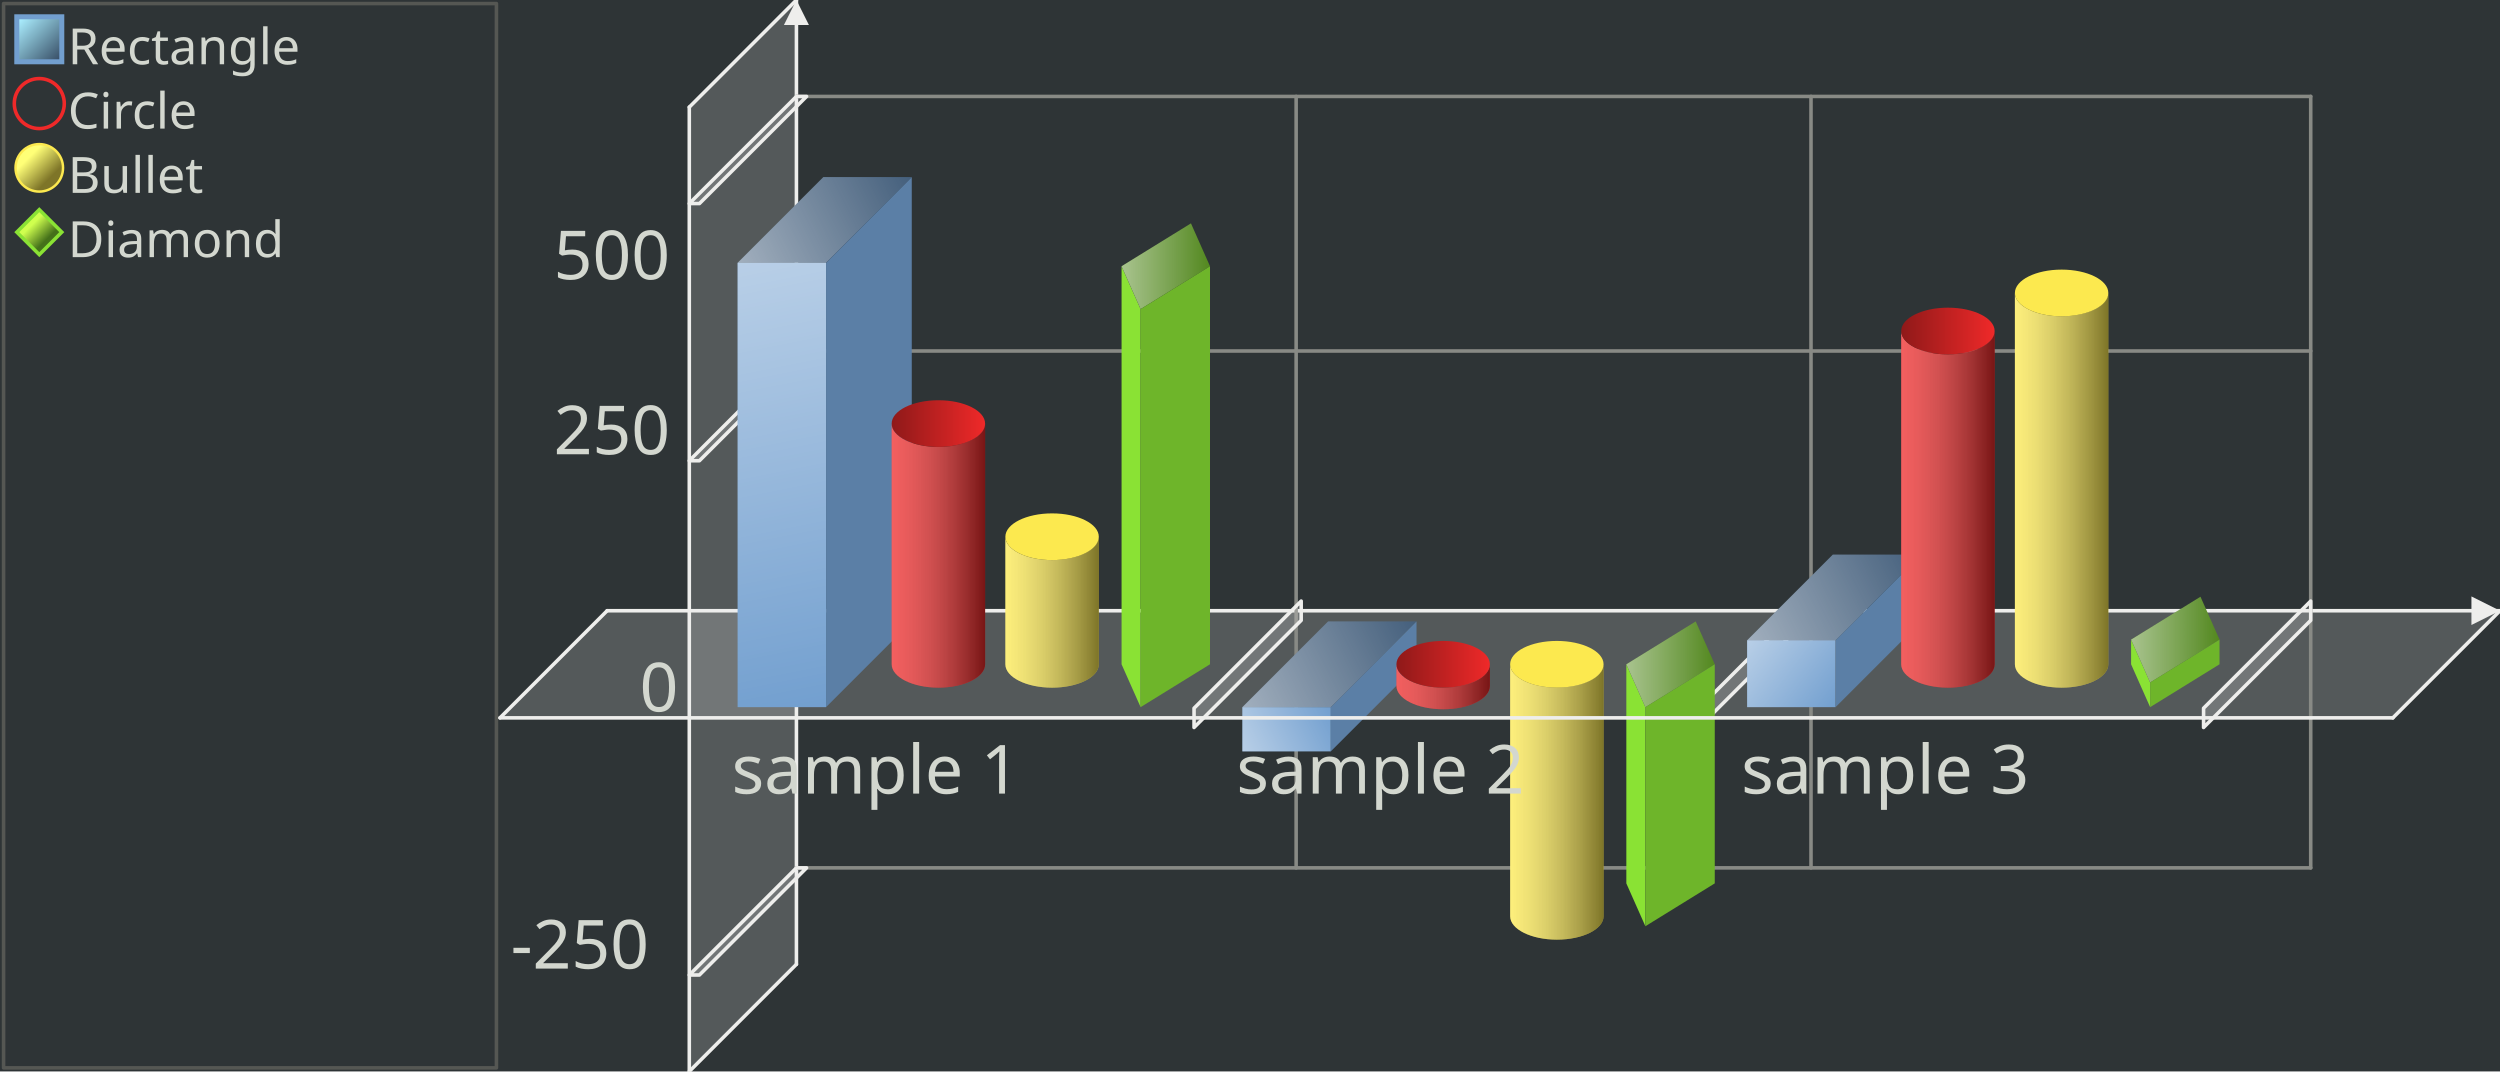
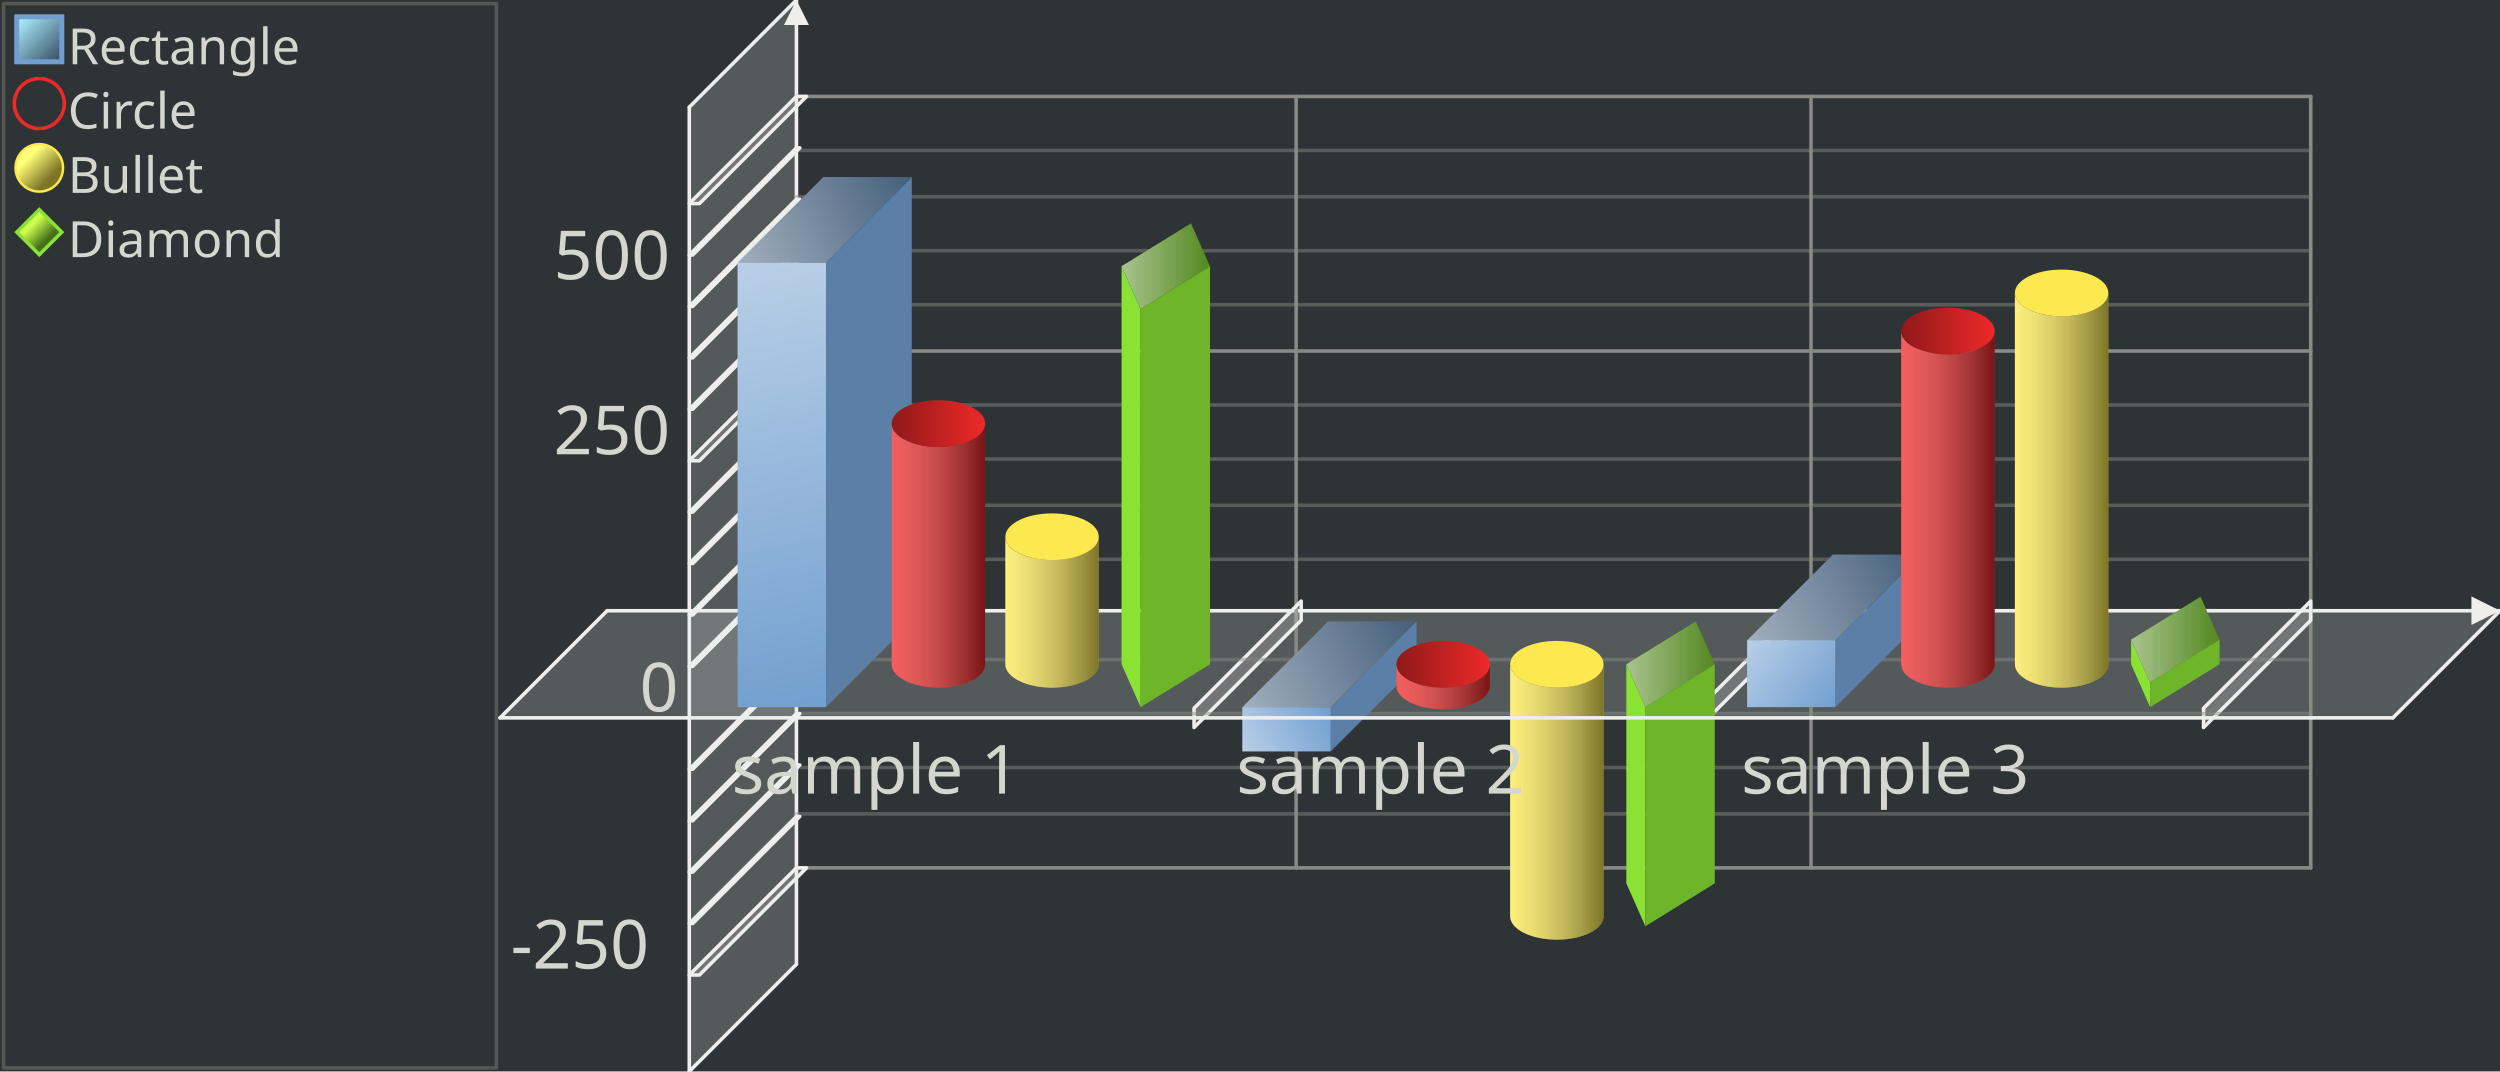
<svg xmlns="http://www.w3.org/2000/svg" xmlns:xlink="http://www.w3.org/1999/xlink" width="700" height="300" version="1.0" id="ezcGraph">
  <defs>
    <linearGradient id="Definition_LinearGradient_5_5_16_16_abefff00_39506800">
      <stop offset="0" style="stop-color: #abefff; stop-opacity: 1.00;" />
      <stop offset="1" style="stop-color: #395068; stop-opacity: 1.00;" />
    </linearGradient>
    <linearGradient id="LinearGradient_5_5_16_16_abefff00_39506800" x1="5.4" y1="5.4" x2="16.6" y2="16.6" gradientUnits="userSpaceOnUse" xlink:href="#Definition_LinearGradient_5_5_16_16_abefff00_39506800" />
    <linearGradient id="Definition_LinearGradient_8_44_13_49_ffff7700_7e752800">
      <stop offset="0" style="stop-color: #ffff77; stop-opacity: 1.00;" />
      <stop offset="1" style="stop-color: #7e7528; stop-opacity: 1.00;" />
    </linearGradient>
    <linearGradient id="LinearGradient_8_44_13_49_ffff7700_7e752800" x1="8.101" y1="44.101" x2="13.899" y2="49.899" gradientUnits="userSpaceOnUse" xlink:href="#Definition_LinearGradient_8_44_13_49_ffff7700_7e752800" />
    <linearGradient id="Definition_LinearGradient_8_62_13_67_cfff4e00_45711a00">
      <stop offset="0" style="stop-color: #cfff4e; stop-opacity: 1.00;" />
      <stop offset="1" style="stop-color: #45711a; stop-opacity: 1.00;" />
    </linearGradient>
    <linearGradient id="LinearGradient_8_62_13_67_cfff4e00_45711a00" x1="8.95" y1="62.95" x2="13.05" y2="67.05" gradientUnits="userSpaceOnUse" xlink:href="#Definition_LinearGradient_8_62_13_67_cfff4e00_45711a00" />
    <linearGradient id="Definition_LinearGradient_255_49_206_73_ffffffff_ffffff7f">
      <stop offset="0" style="stop-color: #ffffff; stop-opacity: 0.00;" />
      <stop offset="1" style="stop-color: #ffffff; stop-opacity: 0.50;" />
    </linearGradient>
    <linearGradient id="LinearGradient_255_49_206_73_ffffffff_ffffff7f" x1="255.294" y1="49.584" x2="206.533" y2="73.584" gradientUnits="userSpaceOnUse" xlink:href="#Definition_LinearGradient_255_49_206_73_ffffffff_ffffff7f" />
    <linearGradient id="Definition_LinearGradient_231_198_206_73_ffffffff_ffffff7f">
      <stop offset="0" style="stop-color: #ffffff; stop-opacity: 0.00;" />
      <stop offset="1" style="stop-color: #ffffff; stop-opacity: 0.50;" />
    </linearGradient>
    <linearGradient id="LinearGradient_231_198_206_73_ffffffff_ffffff7f" x1="231.294" y1="198" x2="206.533" y2="73.584" gradientUnits="userSpaceOnUse" xlink:href="#Definition_LinearGradient_231_198_206_73_ffffffff_ffffff7f" />
    <linearGradient id="Definition_LinearGradient_249_118_275_118_ffffffbf_0000007f">
      <stop offset="0" style="stop-color: #ffffff; stop-opacity: 0.25;" />
      <stop offset="1" style="stop-color: #000000; stop-opacity: 0.50;" />
    </linearGradient>
    <linearGradient id="LinearGradient_249_118_275_118_ffffffbf_0000007f" x1="249.668" y1="118.608" x2="275.83" y2="118.608" gradientUnits="userSpaceOnUse" xlink:href="#Definition_LinearGradient_249_118_275_118_ffffffbf_0000007f" />
    <linearGradient id="Definition_LinearGradient_249_118_275_118_8f191900_ef292900">
      <stop offset="0" style="stop-color: #8f1919; stop-opacity: 1.00;" />
      <stop offset="1" style="stop-color: #ef2929; stop-opacity: 1.00;" />
    </linearGradient>
    <linearGradient id="LinearGradient_249_118_275_118_8f191900_ef292900" x1="249.668" y1="118.608" x2="275.83" y2="118.608" gradientUnits="userSpaceOnUse" xlink:href="#Definition_LinearGradient_249_118_275_118_8f191900_ef292900" />
    <linearGradient id="Definition_LinearGradient_281_150_307_150_ffffffbf_0000007f">
      <stop offset="0" style="stop-color: #ffffff; stop-opacity: 0.25;" />
      <stop offset="1" style="stop-color: #000000; stop-opacity: 0.50;" />
    </linearGradient>
    <linearGradient id="LinearGradient_281_150_307_150_ffffffbf_0000007f" x1="281.503" y1="150.288" x2="307.666" y2="150.288" gradientUnits="userSpaceOnUse" xlink:href="#Definition_LinearGradient_281_150_307_150_ffffffbf_0000007f" />
    <linearGradient id="Definition_LinearGradient_338_74_314_74_ffffffff_ffffff7f">
      <stop offset="0" style="stop-color: #ffffff; stop-opacity: 0.00;" />
      <stop offset="1" style="stop-color: #ffffff; stop-opacity: 0.50;" />
    </linearGradient>
    <linearGradient id="LinearGradient_338_74_314_74_ffffffff_ffffff7f" x1="338.8" y1="74.544" x2="314.039" y2="74.544" gradientUnits="userSpaceOnUse" xlink:href="#Definition_LinearGradient_338_74_314_74_ffffffff_ffffff7f" />
    <linearGradient id="Definition_LinearGradient_372_198_347_210_ffffffff_ffffff7f">
      <stop offset="0" style="stop-color: #ffffff; stop-opacity: 0.00;" />
      <stop offset="1" style="stop-color: #ffffff; stop-opacity: 0.50;" />
    </linearGradient>
    <linearGradient id="LinearGradient_372_198_347_210_ffffffff_ffffff7f" x1="372.627" y1="198" x2="347.866" y2="210.384" gradientUnits="userSpaceOnUse" xlink:href="#Definition_LinearGradient_372_198_347_210_ffffffff_ffffff7f" />
    <linearGradient id="Definition_LinearGradient_396_174_347_198_ffffffff_ffffff7f">
      <stop offset="0" style="stop-color: #ffffff; stop-opacity: 0.00;" />
      <stop offset="1" style="stop-color: #ffffff; stop-opacity: 0.50;" />
    </linearGradient>
    <linearGradient id="LinearGradient_396_174_347_198_ffffffff_ffffff7f" x1="396.627" y1="174" x2="347.866" y2="198" gradientUnits="userSpaceOnUse" xlink:href="#Definition_LinearGradient_396_174_347_198_ffffffff_ffffff7f" />
    <linearGradient id="Definition_LinearGradient_391_186_417_186_ffffffbf_0000007f">
      <stop offset="0" style="stop-color: #ffffff; stop-opacity: 0.25;" />
      <stop offset="1" style="stop-color: #000000; stop-opacity: 0.50;" />
    </linearGradient>
    <linearGradient id="LinearGradient_391_186_417_186_ffffffbf_0000007f" x1="391.001" y1="186" x2="417.164" y2="186" gradientUnits="userSpaceOnUse" xlink:href="#Definition_LinearGradient_391_186_417_186_ffffffbf_0000007f" />
    <linearGradient id="Definition_LinearGradient_391_186_417_186_8f191900_ef292900">
      <stop offset="0" style="stop-color: #8f1919; stop-opacity: 1.00;" />
      <stop offset="1" style="stop-color: #ef2929; stop-opacity: 1.00;" />
    </linearGradient>
    <linearGradient id="LinearGradient_391_186_417_186_8f191900_ef292900" x1="391.001" y1="186" x2="417.164" y2="186" gradientUnits="userSpaceOnUse" xlink:href="#Definition_LinearGradient_391_186_417_186_8f191900_ef292900" />
    <linearGradient id="Definition_LinearGradient_422_186_448_186_ffffffbf_0000007f">
      <stop offset="0" style="stop-color: #ffffff; stop-opacity: 0.25;" />
      <stop offset="1" style="stop-color: #000000; stop-opacity: 0.50;" />
    </linearGradient>
    <linearGradient id="LinearGradient_422_186_448_186_ffffffbf_0000007f" x1="422.836" y1="186" x2="448.999" y2="186" gradientUnits="userSpaceOnUse" xlink:href="#Definition_LinearGradient_422_186_448_186_ffffffbf_0000007f" />
    <linearGradient id="Definition_LinearGradient_480_186_455_186_ffffffff_ffffff7f">
      <stop offset="0" style="stop-color: #ffffff; stop-opacity: 0.00;" />
      <stop offset="1" style="stop-color: #ffffff; stop-opacity: 0.50;" />
    </linearGradient>
    <linearGradient id="LinearGradient_480_186_455_186_ffffffff_ffffff7f" x1="480.134" y1="186" x2="455.373" y2="186" gradientUnits="userSpaceOnUse" xlink:href="#Definition_LinearGradient_480_186_455_186_ffffffff_ffffff7f" />
    <linearGradient id="Definition_LinearGradient_537_155_489_179_ffffffff_ffffff7f">
      <stop offset="0" style="stop-color: #ffffff; stop-opacity: 0.00;" />
      <stop offset="1" style="stop-color: #ffffff; stop-opacity: 0.50;" />
    </linearGradient>
    <linearGradient id="LinearGradient_537_155_489_179_ffffffff_ffffff7f" x1="537.961" y1="155.28" x2="489.2" y2="179.28" gradientUnits="userSpaceOnUse" xlink:href="#Definition_LinearGradient_537_155_489_179_ffffffff_ffffff7f" />
    <linearGradient id="Definition_LinearGradient_513_198_489_179_ffffffff_ffffff7f">
      <stop offset="0" style="stop-color: #ffffff; stop-opacity: 0.00;" />
      <stop offset="1" style="stop-color: #ffffff; stop-opacity: 0.50;" />
    </linearGradient>
    <linearGradient id="LinearGradient_513_198_489_179_ffffffff_ffffff7f" x1="513.961" y1="198" x2="489.2" y2="179.28" gradientUnits="userSpaceOnUse" xlink:href="#Definition_LinearGradient_513_198_489_179_ffffffff_ffffff7f" />
    <linearGradient id="Definition_LinearGradient_532_92_558_92_ffffffbf_0000007f">
      <stop offset="0" style="stop-color: #ffffff; stop-opacity: 0.25;" />
      <stop offset="1" style="stop-color: #000000; stop-opacity: 0.50;" />
    </linearGradient>
    <linearGradient id="LinearGradient_532_92_558_92_ffffffbf_0000007f" x1="532.334" y1="92.688" x2="558.497" y2="92.688" gradientUnits="userSpaceOnUse" xlink:href="#Definition_LinearGradient_532_92_558_92_ffffffbf_0000007f" />
    <linearGradient id="Definition_LinearGradient_532_92_558_92_8f191900_ef292900">
      <stop offset="0" style="stop-color: #8f1919; stop-opacity: 1.00;" />
      <stop offset="1" style="stop-color: #ef2929; stop-opacity: 1.00;" />
    </linearGradient>
    <linearGradient id="LinearGradient_532_92_558_92_8f191900_ef292900" x1="532.334" y1="92.688" x2="558.497" y2="92.688" gradientUnits="userSpaceOnUse" xlink:href="#Definition_LinearGradient_532_92_558_92_8f191900_ef292900" />
    <linearGradient id="Definition_LinearGradient_564_82_590_82_ffffffbf_0000007f">
      <stop offset="0" style="stop-color: #ffffff; stop-opacity: 0.25;" />
      <stop offset="1" style="stop-color: #000000; stop-opacity: 0.50;" />
    </linearGradient>
    <linearGradient id="LinearGradient_564_82_590_82_ffffffbf_0000007f" x1="564.17" y1="82.032" x2="590.332" y2="82.032" gradientUnits="userSpaceOnUse" xlink:href="#Definition_LinearGradient_564_82_590_82_ffffffbf_0000007f" />
    <linearGradient id="Definition_LinearGradient_621_179_596_179_ffffffff_ffffff7f">
      <stop offset="0" style="stop-color: #ffffff; stop-opacity: 0.00;" />
      <stop offset="1" style="stop-color: #ffffff; stop-opacity: 0.50;" />
    </linearGradient>
    <linearGradient id="LinearGradient_621_179_596_179_ffffffff_ffffff7f" x1="621.467" y1="179.088" x2="596.706" y2="179.088" gradientUnits="userSpaceOnUse" xlink:href="#Definition_LinearGradient_621_179_596_179_ffffffff_ffffff7f" />
  </defs>
  <g id="ezcGraphChart" color-rendering="optimizeQuality" shape-rendering="geometricPrecision" text-rendering="optimizeLegibility">
    <path d=" M 0,300 L 0,0 L 700,0 L 700,300 L 0,300 z " style="fill: #2e3436; fill-opacity: 1.00; stroke: none;" id="ezcGraphPolygon_1" />
    <path d=" M 1,299 L 1,1 L 139,1 L 139,299 L 1,299 z " style="fill: none; stroke: #555753; stroke-width: 1; stroke-opacity: 1.00; stroke-linecap: round; stroke-linejoin: round;" id="ezcGraphPolygon_2" />
    <path d=" M 2,298 L 2,2 L 138,2 L 138,298 L 2,298 z " style="fill: #000000; fill-opacity: 0.00; stroke: none;" id="ezcGraphPolygon_3" />
    <path d=" M 4,18 L 4,4 L 18,4 L 18,18 L 4,18 z " style="fill: #729fcf; fill-opacity: 1.00; stroke: none;" id="ezcGraphPolygon_4" />
    <path d=" M 16.6,5.4 L 16.6,16.6 L 5.4,16.6 L 5.4,5.4 L 16.6,5.4 z " style="fill: url(#LinearGradient_5_5_16_16_abefff00_39506800); stroke: none;" id="ezcGraphPolygon_5" />
    <ellipse cx="11" cy="29" rx="7" ry="7" style="fill: none; stroke: #ef2929; stroke-width: 1; stroke-opacity: 1.00; stroke-linecap: round; stroke-linejoin: round;" id="ezcGraphCircle_7" />
    <ellipse cx="11" cy="47" rx="7" ry="7" style="fill: #fce94f; fill-opacity: 1.00; stroke: none;" id="ezcGraphCircle_9" />
    <ellipse cx="11" cy="47" rx="6.3" ry="6.3" style="fill: url(#LinearGradient_8_44_13_49_ffff7700_7e752800); stroke: none;" id="ezcGraphCircle_10" />
    <path d=" M 4,65 L 11,58 L 18,65 L 11,72 L 4,65 z " style="fill: #8ae234; fill-opacity: 1.00; stroke: none;" id="ezcGraphPolygon_12" />
    <path d=" M 16.6,65 L 11,70.6 L 5.4,65 L 11,59.4 L 16.6,65 z " style="fill: url(#LinearGradient_8_62_13_67_cfff4e00_45711a00); stroke: none;" id="ezcGraphPolygon_13" />
    <path d=" M 140,201 L 170,171 L 700,171 L 670,201 L 140,201 z " style="fill: #eeeeec; fill-opacity: 0.20; stroke: none;" id="ezcGraphPolygon_15" />
    <path d=" M 170,171 L 700,171" style="fill: none; stroke: #eeeeec; stroke-width: 1; stroke-opacity: 1.00; stroke-linecap: round; stroke-linejoin: round;" id="ezcGraphLine_16" />
    <path d=" M 692,175 L 700,171 L 692,167 L 692,175 z " style="fill: #eeeeec; fill-opacity: 1.00; stroke: none;" id="ezcGraphPolygon_17" />
    <path d=" M 193,300 L 223,270 L 223,0 L 193,30 L 193,300 z " style="fill: #eeeeec; fill-opacity: 0.20; stroke: none;" id="ezcGraphPolygon_18" />
    <path d=" M 223,270 L 223,0" style="fill: none; stroke: #eeeeec; stroke-width: 1; stroke-opacity: 1.00; stroke-linecap: round; stroke-linejoin: round;" id="ezcGraphLine_19" />
    <path d=" M 219.5,7 L 223,0 L 226.5,7 L 219.5,7 z " style="fill: #eeeeec; fill-opacity: 1.00; stroke: none;" id="ezcGraphPolygon_20" />
    <path d=" M 362.92,243 L 362.92,27" style="fill: none; stroke: #888a85; stroke-width: 1; stroke-opacity: 1.00; stroke-linecap: round; stroke-linejoin: round;" id="ezcGraphLine_22" />
    <path d=" M 334.333,198.3 L 364.333,168.3 L 364.333,173.7 L 334.333,203.7 L 334.333,198.3 z " style="fill: #eeeeec; fill-opacity: 0.20; stroke: none;" id="ezcGraphPolygon_23" />
    <path d=" M 334.333,198.3 L 364.333,168.3 L 364.333,173.7 L 334.333,203.7 L 334.333,198.3 z " style="fill: none; stroke: #eeeeec; stroke-width: 1; stroke-opacity: 1.00; stroke-linecap: round; stroke-linejoin: round;" id="ezcGraphPolygon_24" />
    <path d=" M 507.08,243 L 507.08,27" style="fill: none; stroke: #888a85; stroke-width: 1; stroke-opacity: 1.00; stroke-linecap: round; stroke-linejoin: round;" id="ezcGraphLine_26" />
    <path d=" M 475.667,198.3 L 505.667,168.3 L 505.667,173.7 L 475.667,203.7 L 475.667,198.3 z " style="fill: #eeeeec; fill-opacity: 0.20; stroke: none;" id="ezcGraphPolygon_27" />
    <path d=" M 475.667,198.3 L 505.667,168.3 L 505.667,173.7 L 475.667,203.7 L 475.667,198.3 z " style="fill: none; stroke: #eeeeec; stroke-width: 1; stroke-opacity: 1.00; stroke-linecap: round; stroke-linejoin: round;" id="ezcGraphPolygon_28" />
    <path d=" M 647,243 L 647,27" style="fill: none; stroke: #888a85; stroke-width: 1; stroke-opacity: 1.00; stroke-linecap: round; stroke-linejoin: round;" id="ezcGraphLine_30" />
    <path d=" M 617,198.3 L 647,168.3 L 647,173.7 L 617,203.7 L 617,198.3 z " style="fill: #eeeeec; fill-opacity: 0.20; stroke: none;" id="ezcGraphPolygon_31" />
    <path d=" M 617,198.3 L 647,168.3 L 647,173.7 L 617,203.7 L 617,198.3 z " style="fill: none; stroke: #eeeeec; stroke-width: 1; stroke-opacity: 1.00; stroke-linecap: round; stroke-linejoin: round;" id="ezcGraphPolygon_32" />
    <path d=" M 647,243 L 223,243" style="fill: none; stroke: #888a85; stroke-width: 1; stroke-opacity: 1.00; stroke-linecap: round; stroke-linejoin: round;" id="ezcGraphLine_33" />
    <path d=" M 193,273 L 223,243 L 225.839,243 L 195.839,273 L 193,273 z " style="fill: #eeeeec; fill-opacity: 0.20; stroke: none;" id="ezcGraphPolygon_34" />
    <path d=" M 193,273 L 223,243 L 225.839,243 L 195.839,273 L 193,273 z " style="fill: none; stroke: #eeeeec; stroke-width: 1; stroke-opacity: 1.00; stroke-linecap: round; stroke-linejoin: round;" id="ezcGraphPolygon_35" />
-     <path d=" M 647,98.28 L 223,98.28" style="fill: none; stroke: #888a85; stroke-width: 1; stroke-opacity: 1.00; stroke-linecap: round; stroke-linejoin: round;" id="ezcGraphLine_38" />
-     <path d=" M 193,129 L 223,99 L 225.839,99 L 195.839,129 L 193,129 z " style="fill: #eeeeec; fill-opacity: 0.20; stroke: none;" id="ezcGraphPolygon_39" />
-     <path d=" M 193,129 L 223,99 L 225.839,99 L 195.839,129 L 193,129 z " style="fill: none; stroke: #eeeeec; stroke-width: 1; stroke-opacity: 1.00; stroke-linecap: round; stroke-linejoin: round;" id="ezcGraphPolygon_40" />
-     <path d=" M 647,27 L 223,27" style="fill: none; stroke: #888a85; stroke-width: 1; stroke-opacity: 1.00; stroke-linecap: round; stroke-linejoin: round;" id="ezcGraphLine_42" />
-     <path d=" M 193,57 L 223,27 L 225.839,27 L 195.839,57 L 193,57 z " style="fill: #eeeeec; fill-opacity: 0.20; stroke: none;" id="ezcGraphPolygon_43" />
-     <path d=" M 193,57 L 223,27 L 225.839,27 L 195.839,57 L 193,57 z " style="fill: none; stroke: #eeeeec; stroke-width: 1; stroke-opacity: 1.00; stroke-linecap: round; stroke-linejoin: round;" id="ezcGraphPolygon_44" />
-     <path d=" M 230.533,49.584 L 206.533,73.584 L 231.294,73.584 L 255.294,49.584 L 230.533,49.584 z " style="fill: #445f7c; fill-opacity: 1.00; stroke: none;" id="ezcGraphPolygon_46" />
-     <path d=" M 231.294,198 L 206.533,198 L 206.533,73.584 L 231.294,73.584 L 231.294,198 z " style="fill: #729fcf; fill-opacity: 1.00; stroke: none;" id="ezcGraphPolygon_47" />
-     <path d=" M 230.533,49.584 L 206.533,73.584 L 231.294,73.584 L 255.294,49.584 L 230.533,49.584 z " style="fill: url(#LinearGradient_255_49_206_73_ffffffff_ffffff7f); stroke: none;" id="ezcGraphPolygon_48" />
-     <path d=" M 231.294,198 L 206.533,198 L 206.533,73.584 L 231.294,73.584 L 231.294,198 z " style="fill: url(#LinearGradient_231_198_206_73_ffffffff_ffffff7f); stroke: none;" id="ezcGraphPolygon_49" />
-     <path d=" M 255.294,49.584 L 231.294,73.584 L 231.294,198 L 255.294,174 L 255.294,49.584 z " style="fill: #5b7fa6; fill-opacity: 1.00; stroke: none;" id="ezcGraphPolygon_50" />
-     <path d="M 249.67,186.00 A 13.08,6.54 0 0,0 275.83,186.00 L 275.83,118.61 A 13.08,6.541 0 0,1 249.67,118.61 z" style="fill: #ef2929; fill-opacity: 1.00; stroke: none;" id="ezcGraphCircularArc_51" />
+     <path d=" M 647,227.88 L 223,227.88" style="fill: none; stroke: #888a85; stroke-width: 1; stroke-opacity: 0.47; stroke-linecap: round; stroke-linejoin: round;" id="ezcGraphLine_37" />
+     <path d=" M 193,258.6 L 223,228.6 L 223.946,228.6 L 193.946,258.6 L 193,258.6 z " style="fill: #eeeeec; fill-opacity: 0.20; stroke: none;" id="ezcGraphPolygon_38" />
+     <path d=" M 193,258.6 L 223,228.6 L 223.946,228.6 L 193.946,258.6 L 193,258.6 z " style="fill: none; stroke: #eeeeec; stroke-width: 1; stroke-opacity: 1.00; stroke-linecap: round; stroke-linejoin: round;" id="ezcGraphPolygon_39" />
+     <path d=" M 647,214.92 L 223,214.92" style="fill: none; stroke: #888a85; stroke-width: 1; stroke-opacity: 0.47; stroke-linecap: round; stroke-linejoin: round;" id="ezcGraphLine_40" />
+     <path d=" M 193,244.2 L 223,214.2 L 223.946,214.2 L 193.946,244.2 L 193,244.2 z " style="fill: #eeeeec; fill-opacity: 0.20; stroke: none;" id="ezcGraphPolygon_41" />
+     <path d=" M 193,244.2 L 223,214.2 L 223.946,214.2 L 193.946,244.2 L 193,244.2 z " style="fill: none; stroke: #eeeeec; stroke-width: 1; stroke-opacity: 1.00; stroke-linecap: round; stroke-linejoin: round;" id="ezcGraphPolygon_42" />
+     <path d=" M 647,199.8 L 223,199.8" style="fill: none; stroke: #888a85; stroke-width: 1; stroke-opacity: 0.47; stroke-linecap: round; stroke-linejoin: round;" id="ezcGraphLine_43" />
+     <path d=" M 193,229.8 L 223,199.8 L 223.946,199.8 L 193.946,229.8 L 193,229.8 z " style="fill: #eeeeec; fill-opacity: 0.20; stroke: none;" id="ezcGraphPolygon_44" />
+     <path d=" M 193,229.8 L 223,199.8 L 223.946,199.8 L 193.946,229.8 L 193,229.8 z " style="fill: none; stroke: #eeeeec; stroke-width: 1; stroke-opacity: 1.00; stroke-linecap: round; stroke-linejoin: round;" id="ezcGraphPolygon_45" />
+     <path d=" M 647,184.68 L 223,184.68" style="fill: none; stroke: #888a85; stroke-width: 1; stroke-opacity: 0.47; stroke-linecap: round; stroke-linejoin: round;" id="ezcGraphLine_46" />
+     <path d=" M 193,215.4 L 223,185.4 L 223.946,185.4 L 193.946,215.4 L 193,215.4 z " style="fill: #eeeeec; fill-opacity: 0.20; stroke: none;" id="ezcGraphPolygon_47" />
+     <path d=" M 193,215.4 L 223,185.4 L 223.946,185.4 L 193.946,215.4 L 193,215.4 z " style="fill: none; stroke: #eeeeec; stroke-width: 1; stroke-opacity: 1.00; stroke-linecap: round; stroke-linejoin: round;" id="ezcGraphPolygon_48" />
+     <path d=" M 647,156.6 L 223,156.6" style="fill: none; stroke: #888a85; stroke-width: 1; stroke-opacity: 0.47; stroke-linecap: round; stroke-linejoin: round;" id="ezcGraphLine_50" />
+     <path d=" M 193,186.6 L 223,156.6 L 223.946,156.6 L 193.946,186.6 L 193,186.6 z " style="fill: #eeeeec; fill-opacity: 0.20; stroke: none;" id="ezcGraphPolygon_51" />
+     <path d=" M 193,186.6 L 223,156.6 L 223.946,156.6 L 193.946,186.6 L 193,186.6 z " style="fill: none; stroke: #eeeeec; stroke-width: 1; stroke-opacity: 1.00; stroke-linecap: round; stroke-linejoin: round;" id="ezcGraphPolygon_52" />
+     <path d=" M 647,141.48 L 223,141.48" style="fill: none; stroke: #888a85; stroke-width: 1; stroke-opacity: 0.47; stroke-linecap: round; stroke-linejoin: round;" id="ezcGraphLine_53" />
+     <path d=" M 193,172.2 L 223,142.2 L 223.946,142.2 L 193.946,172.2 L 193,172.2 z " style="fill: #eeeeec; fill-opacity: 0.20; stroke: none;" id="ezcGraphPolygon_54" />
+     <path d=" M 193,172.2 L 223,142.2 L 223.946,142.2 L 193.946,172.2 L 193,172.2 z " style="fill: none; stroke: #eeeeec; stroke-width: 1; stroke-opacity: 1.00; stroke-linecap: round; stroke-linejoin: round;" id="ezcGraphPolygon_55" />
+     <path d=" M 647,128.52 L 223,128.52" style="fill: none; stroke: #888a85; stroke-width: 1; stroke-opacity: 0.47; stroke-linecap: round; stroke-linejoin: round;" id="ezcGraphLine_56" />
+     <path d=" M 193,157.8 L 223,127.8 L 223.946,127.8 L 193.946,157.8 L 193,157.8 z " style="fill: #eeeeec; fill-opacity: 0.20; stroke: none;" id="ezcGraphPolygon_57" />
+     <path d=" M 193,157.8 L 223,127.8 L 223.946,127.8 L 193.946,157.8 L 193,157.8 z " style="fill: none; stroke: #eeeeec; stroke-width: 1; stroke-opacity: 1.00; stroke-linecap: round; stroke-linejoin: round;" id="ezcGraphPolygon_58" />
+     <path d=" M 647,113.4 L 223,113.4" style="fill: none; stroke: #888a85; stroke-width: 1; stroke-opacity: 0.47; stroke-linecap: round; stroke-linejoin: round;" id="ezcGraphLine_59" />
+     <path d=" M 193,143.4 L 223,113.4 L 223.946,113.4 L 193.946,143.4 L 193,143.4 z " style="fill: #eeeeec; fill-opacity: 0.20; stroke: none;" id="ezcGraphPolygon_60" />
+     <path d=" M 193,143.4 L 223,113.4 L 223.946,113.4 L 193.946,143.4 L 193,143.4 z " style="fill: none; stroke: #eeeeec; stroke-width: 1; stroke-opacity: 1.00; stroke-linecap: round; stroke-linejoin: round;" id="ezcGraphPolygon_61" />
+     <path d=" M 647,98.28 L 223,98.28" style="fill: none; stroke: #888a85; stroke-width: 1; stroke-opacity: 1.00; stroke-linecap: round; stroke-linejoin: round;" id="ezcGraphLine_62" />
+     <path d=" M 193,129 L 223,99 L 225.839,99 L 195.839,129 L 193,129 z " style="fill: #eeeeec; fill-opacity: 0.20; stroke: none;" id="ezcGraphPolygon_63" />
+     <path d=" M 193,129 L 223,99 L 225.839,99 L 195.839,129 L 193,129 z " style="fill: none; stroke: #eeeeec; stroke-width: 1; stroke-opacity: 1.00; stroke-linecap: round; stroke-linejoin: round;" id="ezcGraphPolygon_64" />
+     <path d=" M 647,85.32 L 223,85.32" style="fill: none; stroke: #888a85; stroke-width: 1; stroke-opacity: 0.47; stroke-linecap: round; stroke-linejoin: round;" id="ezcGraphLine_66" />
+     <path d=" M 193,114.6 L 223,84.6 L 223.946,84.6 L 193.946,114.6 L 193,114.6 z " style="fill: #eeeeec; fill-opacity: 0.20; stroke: none;" id="ezcGraphPolygon_67" />
+     <path d=" M 193,114.6 L 223,84.6 L 223.946,84.6 L 193.946,114.6 L 193,114.6 z " style="fill: none; stroke: #eeeeec; stroke-width: 1; stroke-opacity: 1.00; stroke-linecap: round; stroke-linejoin: round;" id="ezcGraphPolygon_68" />
+     <path d=" M 647,70.2 L 223,70.2" style="fill: none; stroke: #888a85; stroke-width: 1; stroke-opacity: 0.47; stroke-linecap: round; stroke-linejoin: round;" id="ezcGraphLine_69" />
+     <path d=" M 193,100.2 L 223,70.2 L 223.946,70.2 L 193.946,100.2 L 193,100.2 z " style="fill: #eeeeec; fill-opacity: 0.20; stroke: none;" id="ezcGraphPolygon_70" />
+     <path d=" M 193,100.2 L 223,70.2 L 223.946,70.2 L 193.946,100.2 L 193,100.2 z " style="fill: none; stroke: #eeeeec; stroke-width: 1; stroke-opacity: 1.00; stroke-linecap: round; stroke-linejoin: round;" id="ezcGraphPolygon_71" />
+     <path d=" M 647,55.08 L 223,55.08" style="fill: none; stroke: #888a85; stroke-width: 1; stroke-opacity: 0.47; stroke-linecap: round; stroke-linejoin: round;" id="ezcGraphLine_72" />
+     <path d=" M 193,85.8 L 223,55.8 L 223.946,55.8 L 193.946,85.8 L 193,85.8 z " style="fill: #eeeeec; fill-opacity: 0.20; stroke: none;" id="ezcGraphPolygon_73" />
+     <path d=" M 193,85.8 L 223,55.8 L 223.946,55.8 L 193.946,85.8 L 193,85.8 z " style="fill: none; stroke: #eeeeec; stroke-width: 1; stroke-opacity: 1.00; stroke-linecap: round; stroke-linejoin: round;" id="ezcGraphPolygon_74" />
+     <path d=" M 647,42.12 L 223,42.12" style="fill: none; stroke: #888a85; stroke-width: 1; stroke-opacity: 0.47; stroke-linecap: round; stroke-linejoin: round;" id="ezcGraphLine_75" />
+     <path d=" M 193,71.4 L 223,41.4 L 223.946,41.4 L 193.946,71.4 L 193,71.4 z " style="fill: #eeeeec; fill-opacity: 0.20; stroke: none;" id="ezcGraphPolygon_76" />
+     <path d=" M 193,71.4 L 223,41.4 L 223.946,41.4 L 193.946,71.4 L 193,71.4 z " style="fill: none; stroke: #eeeeec; stroke-width: 1; stroke-opacity: 1.00; stroke-linecap: round; stroke-linejoin: round;" id="ezcGraphPolygon_77" />
+     <path d=" M 647,27 L 223,27" style="fill: none; stroke: #888a85; stroke-width: 1; stroke-opacity: 1.00; stroke-linecap: round; stroke-linejoin: round;" id="ezcGraphLine_78" />
+     <path d=" M 193,57 L 223,27 L 225.839,27 L 195.839,57 L 193,57 z " style="fill: #eeeeec; fill-opacity: 0.20; stroke: none;" id="ezcGraphPolygon_79" />
+     <path d=" M 193,57 L 223,27 L 225.839,27 L 195.839,57 L 193,57 z " style="fill: none; stroke: #eeeeec; stroke-width: 1; stroke-opacity: 1.00; stroke-linecap: round; stroke-linejoin: round;" id="ezcGraphPolygon_80" />
+     <path d=" M 230.533,49.584 L 206.533,73.584 L 231.294,73.584 L 255.294,49.584 L 230.533,49.584 z " style="fill: #445f7c; fill-opacity: 1.00; stroke: none;" id="ezcGraphPolygon_82" />
+     <path d=" M 231.294,198 L 206.533,198 L 206.533,73.584 L 231.294,73.584 L 231.294,198 z " style="fill: #729fcf; fill-opacity: 1.00; stroke: none;" id="ezcGraphPolygon_83" />
+     <path d=" M 230.533,49.584 L 206.533,73.584 L 231.294,73.584 L 255.294,49.584 L 230.533,49.584 z " style="fill: url(#LinearGradient_255_49_206_73_ffffffff_ffffff7f); stroke: none;" id="ezcGraphPolygon_84" />
+     <path d=" M 231.294,198 L 206.533,198 L 206.533,73.584 L 231.294,73.584 L 231.294,198 z " style="fill: url(#LinearGradient_231_198_206_73_ffffffff_ffffff7f); stroke: none;" id="ezcGraphPolygon_85" />
+     <path d=" M 255.294,49.584 L 231.294,73.584 L 231.294,198 L 255.294,174 L 255.294,49.584 z " style="fill: #5b7fa6; fill-opacity: 1.00; stroke: none;" id="ezcGraphPolygon_86" />
+     <path d="M 249.67,186.00 A 13.08,6.54 0 0,0 275.83,186.00 L 275.83,118.61 A 13.08,6.541 0 0,1 249.67,118.61 z" style="fill: #ef2929; fill-opacity: 1.00; stroke: none;" id="ezcGraphCircularArc_87" />
    <path d="M 249.67,186.00 A 13.08,6.54 0 0,0 275.83,186.00 L 275.83,118.61 A 13.08,6.541 0 0,1 249.67,118.61 z" style="fill: url(#LinearGradient_249_118_275_118_ffffffbf_0000007f); stroke: none;" />
-     <ellipse cx="262.749" cy="118.608" rx="13.081" ry="6.541" style="fill: url(#LinearGradient_249_118_275_118_8f191900_ef292900); stroke: none;" id="ezcGraphCircle_52" />
-     <path d="M 281.50,186.00 A 13.08,6.54 0 0,0 307.67,186.00 L 307.67,150.29 A 13.08,6.541 0 0,1 281.50,150.29 z" style="fill: #fce94f; fill-opacity: 1.00; stroke: none;" id="ezcGraphCircularArc_53" />
+     <ellipse cx="262.749" cy="118.608" rx="13.081" ry="6.541" style="fill: url(#LinearGradient_249_118_275_118_8f191900_ef292900); stroke: none;" id="ezcGraphCircle_88" />
+     <path d="M 281.50,186.00 A 13.08,6.54 0 0,0 307.67,186.00 L 307.67,150.29 A 13.08,6.541 0 0,1 281.50,150.29 z" style="fill: #fce94f; fill-opacity: 1.00; stroke: none;" id="ezcGraphCircularArc_89" />
    <path d="M 281.50,186.00 A 13.08,6.54 0 0,0 307.67,186.00 L 307.67,150.29 A 13.08,6.541 0 0,1 281.50,150.29 z" style="fill: url(#LinearGradient_281_150_307_150_ffffffbf_0000007f); stroke: none;" />
-     <ellipse cx="294.584" cy="150.288" rx="13.081" ry="6.541" style="fill: #fce94f; fill-opacity: 1.00; stroke: none;" id="ezcGraphCircle_54" />
-     <path d=" M 319.372,198 L 314.039,186 L 314.039,74.544 L 319.372,86.544 L 319.372,198 z " style="fill: #8ae234; fill-opacity: 1.00; stroke: none;" id="ezcGraphPolygon_55" />
-     <path d=" M 314.039,74.544 L 319.372,86.544 L 338.8,74.544 L 333.468,62.544 L 314.039,74.544 z " style="fill: #53881f; fill-opacity: 1.00; stroke: none;" id="ezcGraphPolygon_56" />
-     <path d=" M 314.039,74.544 L 319.372,86.544 L 338.8,74.544 L 333.468,62.544 L 314.039,74.544 z " style="fill: url(#LinearGradient_338_74_314_74_ffffffff_ffffff7f); stroke: none;" id="ezcGraphPolygon_57" />
-     <path d=" M 319.372,198 L 338.8,186 L 338.8,74.544 L 319.372,86.544 L 319.372,198 z " style="fill: #6eb52a; fill-opacity: 1.00; stroke: none;" id="ezcGraphPolygon_58" />
-     <path d=" M 372.627,198 L 347.866,198 L 347.866,210.384 L 372.627,210.384 L 372.627,198 z " style="fill: #729fcf; fill-opacity: 1.00; stroke: none;" id="ezcGraphPolygon_59" />
-     <path d=" M 371.866,174 L 347.866,198 L 372.627,198 L 396.627,174 L 371.866,174 z " style="fill: #445f7c; fill-opacity: 1.00; stroke: none;" id="ezcGraphPolygon_60" />
-     <path d=" M 372.627,198 L 347.866,198 L 347.866,210.384 L 372.627,210.384 L 372.627,198 z " style="fill: url(#LinearGradient_372_198_347_210_ffffffff_ffffff7f); stroke: none;" id="ezcGraphPolygon_61" />
-     <path d=" M 371.866,174 L 347.866,198 L 372.627,198 L 396.627,174 L 371.866,174 z " style="fill: url(#LinearGradient_396_174_347_198_ffffffff_ffffff7f); stroke: none;" id="ezcGraphPolygon_62" />
-     <path d=" M 396.627,186.384 L 372.627,210.384 L 372.627,198 L 396.627,174 L 396.627,186.384 z " style="fill: #5b7fa6; fill-opacity: 1.00; stroke: none;" id="ezcGraphPolygon_63" />
-     <path d="M 391.00,192.05 A 13.08,6.54 0 0,0 417.16,192.05 L 417.16,186.00 A 13.08,6.541 0 0,1 391.00,186.00 z" style="fill: #ef2929; fill-opacity: 1.00; stroke: none;" id="ezcGraphCircularArc_64" />
+     <ellipse cx="294.584" cy="150.288" rx="13.081" ry="6.541" style="fill: #fce94f; fill-opacity: 1.00; stroke: none;" id="ezcGraphCircle_90" />
+     <path d=" M 319.372,198 L 314.039,186 L 314.039,74.544 L 319.372,86.544 L 319.372,198 z " style="fill: #8ae234; fill-opacity: 1.00; stroke: none;" id="ezcGraphPolygon_91" />
+     <path d=" M 314.039,74.544 L 319.372,86.544 L 338.8,74.544 L 333.468,62.544 L 314.039,74.544 z " style="fill: #53881f; fill-opacity: 1.00; stroke: none;" id="ezcGraphPolygon_92" />
+     <path d=" M 314.039,74.544 L 319.372,86.544 L 338.8,74.544 L 333.468,62.544 L 314.039,74.544 z " style="fill: url(#LinearGradient_338_74_314_74_ffffffff_ffffff7f); stroke: none;" id="ezcGraphPolygon_93" />
+     <path d=" M 319.372,198 L 338.8,186 L 338.8,74.544 L 319.372,86.544 L 319.372,198 z " style="fill: #6eb52a; fill-opacity: 1.00; stroke: none;" id="ezcGraphPolygon_94" />
+     <path d=" M 372.627,198 L 347.866,198 L 347.866,210.384 L 372.627,210.384 L 372.627,198 z " style="fill: #729fcf; fill-opacity: 1.00; stroke: none;" id="ezcGraphPolygon_95" />
+     <path d=" M 371.866,174 L 347.866,198 L 372.627,198 L 396.627,174 L 371.866,174 z " style="fill: #445f7c; fill-opacity: 1.00; stroke: none;" id="ezcGraphPolygon_96" />
+     <path d=" M 372.627,198 L 347.866,198 L 347.866,210.384 L 372.627,210.384 L 372.627,198 z " style="fill: url(#LinearGradient_372_198_347_210_ffffffff_ffffff7f); stroke: none;" id="ezcGraphPolygon_97" />
+     <path d=" M 371.866,174 L 347.866,198 L 372.627,198 L 396.627,174 L 371.866,174 z " style="fill: url(#LinearGradient_396_174_347_198_ffffffff_ffffff7f); stroke: none;" id="ezcGraphPolygon_98" />
+     <path d=" M 396.627,186.384 L 372.627,210.384 L 372.627,198 L 396.627,174 L 396.627,186.384 z " style="fill: #5b7fa6; fill-opacity: 1.00; stroke: none;" id="ezcGraphPolygon_99" />
+     <path d="M 391.00,192.05 A 13.08,6.54 0 0,0 417.16,192.05 L 417.16,186.00 A 13.08,6.541 0 0,1 391.00,186.00 z" style="fill: #ef2929; fill-opacity: 1.00; stroke: none;" id="ezcGraphCircularArc_100" />
    <path d="M 391.00,192.05 A 13.08,6.54 0 0,0 417.16,192.05 L 417.16,186.00 A 13.08,6.541 0 0,1 391.00,186.00 z" style="fill: url(#LinearGradient_391_186_417_186_ffffffbf_0000007f); stroke: none;" />
-     <ellipse cx="404.082" cy="186" rx="13.081" ry="6.541" style="fill: url(#LinearGradient_391_186_417_186_8f191900_ef292900); stroke: none;" id="ezcGraphCircle_65" />
-     <path d="M 422.84,256.56 A 13.08,6.54 0 0,0 449.00,256.56 L 449.00,186.00 A 13.08,6.541 0 0,1 422.84,186.00 z" style="fill: #fce94f; fill-opacity: 1.00; stroke: none;" id="ezcGraphCircularArc_66" />
+     <ellipse cx="404.082" cy="186" rx="13.081" ry="6.541" style="fill: url(#LinearGradient_391_186_417_186_8f191900_ef292900); stroke: none;" id="ezcGraphCircle_101" />
+     <path d="M 422.84,256.56 A 13.08,6.54 0 0,0 449.00,256.56 L 449.00,186.00 A 13.08,6.541 0 0,1 422.84,186.00 z" style="fill: #fce94f; fill-opacity: 1.00; stroke: none;" id="ezcGraphCircularArc_102" />
    <path d="M 422.84,256.56 A 13.08,6.54 0 0,0 449.00,256.56 L 449.00,186.00 A 13.08,6.541 0 0,1 422.84,186.00 z" style="fill: url(#LinearGradient_422_186_448_186_ffffffbf_0000007f); stroke: none;" />
-     <ellipse cx="435.918" cy="186" rx="13.081" ry="6.541" style="fill: #fce94f; fill-opacity: 1.00; stroke: none;" id="ezcGraphCircle_67" />
-     <path d=" M 460.705,198 L 455.373,186 L 455.373,247.344 L 460.705,259.344 L 460.705,198 z " style="fill: #8ae234; fill-opacity: 1.00; stroke: none;" id="ezcGraphPolygon_68" />
-     <path d=" M 455.373,186 L 460.705,198 L 480.134,186 L 474.801,174 L 455.373,186 z " style="fill: #53881f; fill-opacity: 1.00; stroke: none;" id="ezcGraphPolygon_69" />
-     <path d=" M 455.373,186 L 460.705,198 L 480.134,186 L 474.801,174 L 455.373,186 z " style="fill: url(#LinearGradient_480_186_455_186_ffffffff_ffffff7f); stroke: none;" id="ezcGraphPolygon_70" />
-     <path d=" M 460.705,198 L 480.134,186 L 480.134,247.344 L 460.705,259.344 L 460.705,198 z " style="fill: #6eb52a; fill-opacity: 1.00; stroke: none;" id="ezcGraphPolygon_71" />
-     <path d=" M 513.2,155.28 L 489.2,179.28 L 513.961,179.28 L 537.961,155.28 L 513.2,155.28 z " style="fill: #445f7c; fill-opacity: 1.00; stroke: none;" id="ezcGraphPolygon_72" />
-     <path d=" M 513.961,198 L 489.2,198 L 489.2,179.28 L 513.961,179.28 L 513.961,198 z " style="fill: #729fcf; fill-opacity: 1.00; stroke: none;" id="ezcGraphPolygon_73" />
-     <path d=" M 513.2,155.28 L 489.2,179.28 L 513.961,179.28 L 537.961,155.28 L 513.2,155.28 z " style="fill: url(#LinearGradient_537_155_489_179_ffffffff_ffffff7f); stroke: none;" id="ezcGraphPolygon_74" />
-     <path d=" M 513.961,198 L 489.2,198 L 489.2,179.28 L 513.961,179.28 L 513.961,198 z " style="fill: url(#LinearGradient_513_198_489_179_ffffffff_ffffff7f); stroke: none;" id="ezcGraphPolygon_75" />
-     <path d=" M 537.961,155.28 L 513.961,179.28 L 513.961,198 L 537.961,174 L 537.961,155.28 z " style="fill: #5b7fa6; fill-opacity: 1.00; stroke: none;" id="ezcGraphPolygon_76" />
-     <path d="M 532.33,186.00 A 13.08,6.54 0 0,0 558.50,186.00 L 558.50,92.69 A 13.08,6.541 0 0,1 532.33,92.69 z" style="fill: #ef2929; fill-opacity: 1.00; stroke: none;" id="ezcGraphCircularArc_77" />
+     <ellipse cx="435.918" cy="186" rx="13.081" ry="6.541" style="fill: #fce94f; fill-opacity: 1.00; stroke: none;" id="ezcGraphCircle_103" />
+     <path d=" M 460.705,198 L 455.373,186 L 455.373,247.344 L 460.705,259.344 L 460.705,198 z " style="fill: #8ae234; fill-opacity: 1.00; stroke: none;" id="ezcGraphPolygon_104" />
+     <path d=" M 455.373,186 L 460.705,198 L 480.134,186 L 474.801,174 L 455.373,186 z " style="fill: #53881f; fill-opacity: 1.00; stroke: none;" id="ezcGraphPolygon_105" />
+     <path d=" M 455.373,186 L 460.705,198 L 480.134,186 L 474.801,174 L 455.373,186 z " style="fill: url(#LinearGradient_480_186_455_186_ffffffff_ffffff7f); stroke: none;" id="ezcGraphPolygon_106" />
+     <path d=" M 460.705,198 L 480.134,186 L 480.134,247.344 L 460.705,259.344 L 460.705,198 z " style="fill: #6eb52a; fill-opacity: 1.00; stroke: none;" id="ezcGraphPolygon_107" />
+     <path d=" M 513.2,155.28 L 489.2,179.28 L 513.961,179.28 L 537.961,155.28 L 513.2,155.28 z " style="fill: #445f7c; fill-opacity: 1.00; stroke: none;" id="ezcGraphPolygon_108" />
+     <path d=" M 513.961,198 L 489.2,198 L 489.2,179.28 L 513.961,179.28 L 513.961,198 z " style="fill: #729fcf; fill-opacity: 1.00; stroke: none;" id="ezcGraphPolygon_109" />
+     <path d=" M 513.2,155.28 L 489.2,179.28 L 513.961,179.28 L 537.961,155.28 L 513.2,155.28 z " style="fill: url(#LinearGradient_537_155_489_179_ffffffff_ffffff7f); stroke: none;" id="ezcGraphPolygon_110" />
+     <path d=" M 513.961,198 L 489.2,198 L 489.2,179.28 L 513.961,179.28 L 513.961,198 z " style="fill: url(#LinearGradient_513_198_489_179_ffffffff_ffffff7f); stroke: none;" id="ezcGraphPolygon_111" />
+     <path d=" M 537.961,155.28 L 513.961,179.28 L 513.961,198 L 537.961,174 L 537.961,155.28 z " style="fill: #5b7fa6; fill-opacity: 1.00; stroke: none;" id="ezcGraphPolygon_112" />
+     <path d="M 532.33,186.00 A 13.08,6.54 0 0,0 558.50,186.00 L 558.50,92.69 A 13.08,6.541 0 0,1 532.33,92.69 z" style="fill: #ef2929; fill-opacity: 1.00; stroke: none;" id="ezcGraphCircularArc_113" />
    <path d="M 532.33,186.00 A 13.08,6.54 0 0,0 558.50,186.00 L 558.50,92.69 A 13.08,6.541 0 0,1 532.33,92.69 z" style="fill: url(#LinearGradient_532_92_558_92_ffffffbf_0000007f); stroke: none;" />
-     <ellipse cx="545.416" cy="92.688" rx="13.081" ry="6.541" style="fill: url(#LinearGradient_532_92_558_92_8f191900_ef292900); stroke: none;" id="ezcGraphCircle_78" />
-     <path d="M 564.17,186.00 A 13.08,6.54 0 0,0 590.33,186.00 L 590.33,82.03 A 13.08,6.541 0 0,1 564.17,82.03 z" style="fill: #fce94f; fill-opacity: 1.00; stroke: none;" id="ezcGraphCircularArc_79" />
+     <ellipse cx="545.416" cy="92.688" rx="13.081" ry="6.541" style="fill: url(#LinearGradient_532_92_558_92_8f191900_ef292900); stroke: none;" id="ezcGraphCircle_114" />
+     <path d="M 564.17,186.00 A 13.08,6.54 0 0,0 590.33,186.00 L 590.33,82.03 A 13.08,6.541 0 0,1 564.17,82.03 z" style="fill: #fce94f; fill-opacity: 1.00; stroke: none;" id="ezcGraphCircularArc_115" />
    <path d="M 564.17,186.00 A 13.08,6.54 0 0,0 590.33,186.00 L 590.33,82.03 A 13.08,6.541 0 0,1 564.17,82.03 z" style="fill: url(#LinearGradient_564_82_590_82_ffffffbf_0000007f); stroke: none;" />
-     <ellipse cx="577.251" cy="82.032" rx="13.081" ry="6.541" style="fill: #fce94f; fill-opacity: 1.00; stroke: none;" id="ezcGraphCircle_80" />
-     <path d=" M 602.039,198 L 596.706,186 L 596.706,179.088 L 602.039,191.088 L 602.039,198 z " style="fill: #8ae234; fill-opacity: 1.00; stroke: none;" id="ezcGraphPolygon_81" />
-     <path d=" M 596.706,179.088 L 602.039,191.088 L 621.467,179.088 L 616.134,167.088 L 596.706,179.088 z " style="fill: #53881f; fill-opacity: 1.00; stroke: none;" id="ezcGraphPolygon_82" />
-     <path d=" M 596.706,179.088 L 602.039,191.088 L 621.467,179.088 L 616.134,167.088 L 596.706,179.088 z " style="fill: url(#LinearGradient_621_179_596_179_ffffffff_ffffff7f); stroke: none;" id="ezcGraphPolygon_83" />
-     <path d=" M 602.039,198 L 621.467,186 L 621.467,179.088 L 602.039,191.088 L 602.039,198 z " style="fill: #6eb52a; fill-opacity: 1.00; stroke: none;" id="ezcGraphPolygon_84" />
-     <path d=" M 700,171 L 670,201" style="fill: none; stroke: #eeeeec; stroke-width: 1; stroke-opacity: 1.00; stroke-linecap: round; stroke-linejoin: round;" id="ezcGraphLine_85" />
-     <path d=" M 670,201 L 140,201" style="fill: none; stroke: #eeeeec; stroke-width: 1; stroke-opacity: 1.00; stroke-linecap: round; stroke-linejoin: round;" id="ezcGraphLine_86" />
-     <path d=" M 140,201 L 170,171" style="fill: none; stroke: #eeeeec; stroke-width: 1; stroke-opacity: 1.00; stroke-linecap: round; stroke-linejoin: round;" id="ezcGraphLine_87" />
-     <path d=" M 223,0 L 193,30" style="fill: none; stroke: #eeeeec; stroke-width: 1; stroke-opacity: 1.00; stroke-linecap: round; stroke-linejoin: round;" id="ezcGraphLine_88" />
-     <path d=" M 193,30 L 193,300" style="fill: none; stroke: #eeeeec; stroke-width: 1; stroke-opacity: 1.00; stroke-linecap: round; stroke-linejoin: round;" id="ezcGraphLine_89" />
-     <path d=" M 193,300 L 223,270" style="fill: none; stroke: #eeeeec; stroke-width: 1; stroke-opacity: 1.00; stroke-linecap: round; stroke-linejoin: round;" id="ezcGraphLine_90" />
+     <ellipse cx="577.251" cy="82.032" rx="13.081" ry="6.541" style="fill: #fce94f; fill-opacity: 1.00; stroke: none;" id="ezcGraphCircle_116" />
+     <path d=" M 602.039,198 L 596.706,186 L 596.706,179.088 L 602.039,191.088 L 602.039,198 z " style="fill: #8ae234; fill-opacity: 1.00; stroke: none;" id="ezcGraphPolygon_117" />
+     <path d=" M 596.706,179.088 L 602.039,191.088 L 621.467,179.088 L 616.134,167.088 L 596.706,179.088 z " style="fill: #53881f; fill-opacity: 1.00; stroke: none;" id="ezcGraphPolygon_118" />
+     <path d=" M 596.706,179.088 L 602.039,191.088 L 621.467,179.088 L 616.134,167.088 L 596.706,179.088 z " style="fill: url(#LinearGradient_621_179_596_179_ffffffff_ffffff7f); stroke: none;" id="ezcGraphPolygon_119" />
+     <path d=" M 602.039,198 L 621.467,186 L 621.467,179.088 L 602.039,191.088 L 602.039,198 z " style="fill: #6eb52a; fill-opacity: 1.00; stroke: none;" id="ezcGraphPolygon_120" />
+     <path d=" M 700,171 L 670,201" style="fill: none; stroke: #eeeeec; stroke-width: 1; stroke-opacity: 1.00; stroke-linecap: round; stroke-linejoin: round;" id="ezcGraphLine_121" />
+     <path d=" M 670,201 L 140,201" style="fill: none; stroke: #eeeeec; stroke-width: 1; stroke-opacity: 1.00; stroke-linecap: round; stroke-linejoin: round;" id="ezcGraphLine_122" />
+     <path d=" M 140,201 L 170,171" style="fill: none; stroke: #eeeeec; stroke-width: 1; stroke-opacity: 1.00; stroke-linecap: round; stroke-linejoin: round;" id="ezcGraphLine_123" />
+     <path d=" M 223,0 L 193,30" style="fill: none; stroke: #eeeeec; stroke-width: 1; stroke-opacity: 1.00; stroke-linecap: round; stroke-linejoin: round;" id="ezcGraphLine_124" />
+     <path d=" M 193,30 L 193,300" style="fill: none; stroke: #eeeeec; stroke-width: 1; stroke-opacity: 1.00; stroke-linecap: round; stroke-linejoin: round;" id="ezcGraphLine_125" />
+     <path d=" M 193,300 L 223,270" style="fill: none; stroke: #eeeeec; stroke-width: 1; stroke-opacity: 1.00; stroke-linecap: round; stroke-linejoin: round;" id="ezcGraphLine_126" />
    <text id="ezcGraphTextBox_6" x="19" text-length="66.78px" y="18" style="font-size: 14px; font-family: sans-serif; fill: #d3d7cf; fill-opacity: 1.00; stroke: none;">Rectangle</text>
    <text id="ezcGraphTextBox_8" x="19" text-length="44.52px" y="36" style="font-size: 14px; font-family: sans-serif; fill: #d3d7cf; fill-opacity: 1.00; stroke: none;">Circle</text>
    <text id="ezcGraphTextBox_11" x="19" text-length="44.52px" y="54" style="font-size: 14px; font-family: sans-serif; fill: #d3d7cf; fill-opacity: 1.00; stroke: none;">Bullet</text>
    <text id="ezcGraphTextBox_14" x="19" text-length="51.94px" y="72" style="font-size: 14px; font-family: sans-serif; fill: #d3d7cf; fill-opacity: 1.00; stroke: none;">Diamond</text>
    <text id="ezcGraphTextBox_21" x="204.872" text-length="82.256px" y="222.2" style="font-size: 19px; font-family: sans-serif; fill: #d3d7cf; fill-opacity: 1.00; stroke: none;">sample 1</text>
    <text id="ezcGraphTextBox_25" x="346.205" text-length="82.256px" y="222.2" style="font-size: 19px; font-family: sans-serif; fill: #d3d7cf; fill-opacity: 1.00; stroke: none;">sample 2</text>
    <text id="ezcGraphTextBox_29" x="487.539" text-length="82.256px" y="222.2" style="font-size: 19px; font-family: sans-serif; fill: #d3d7cf; fill-opacity: 1.00; stroke: none;">sample 3</text>
    <text id="ezcGraphTextBox_36" x="142.995" text-length="48.112px" y="271.2" style="font-size: 19px; font-family: sans-serif; fill: #d3d7cf; fill-opacity: 1.00; stroke: none;">-250</text>
-     <text id="ezcGraphTextBox_37" x="179.079" text-length="12.028px" y="199.2" style="font-size: 19px; font-family: sans-serif; fill: #d3d7cf; fill-opacity: 1.00; stroke: none;">0</text>
-     <text id="ezcGraphTextBox_41" x="155.023" text-length="36.084px" y="127.2" style="font-size: 19px; font-family: sans-serif; fill: #d3d7cf; fill-opacity: 1.00; stroke: none;">250</text>
-     <text id="ezcGraphTextBox_45" x="155.023" text-length="36.084px" y="78.2" style="font-size: 19px; font-family: sans-serif; fill: #d3d7cf; fill-opacity: 1.00; stroke: none;">500</text>
+     <text id="ezcGraphTextBox_49" x="179.079" text-length="12.028px" y="199.2" style="font-size: 19px; font-family: sans-serif; fill: #d3d7cf; fill-opacity: 1.00; stroke: none;">0</text>
+     <text id="ezcGraphTextBox_65" x="155.023" text-length="36.084px" y="127.2" style="font-size: 19px; font-family: sans-serif; fill: #d3d7cf; fill-opacity: 1.00; stroke: none;">250</text>
+     <text id="ezcGraphTextBox_81" x="155.023" text-length="36.084px" y="78.2" style="font-size: 19px; font-family: sans-serif; fill: #d3d7cf; fill-opacity: 1.00; stroke: none;">500</text>
  </g>
</svg>
